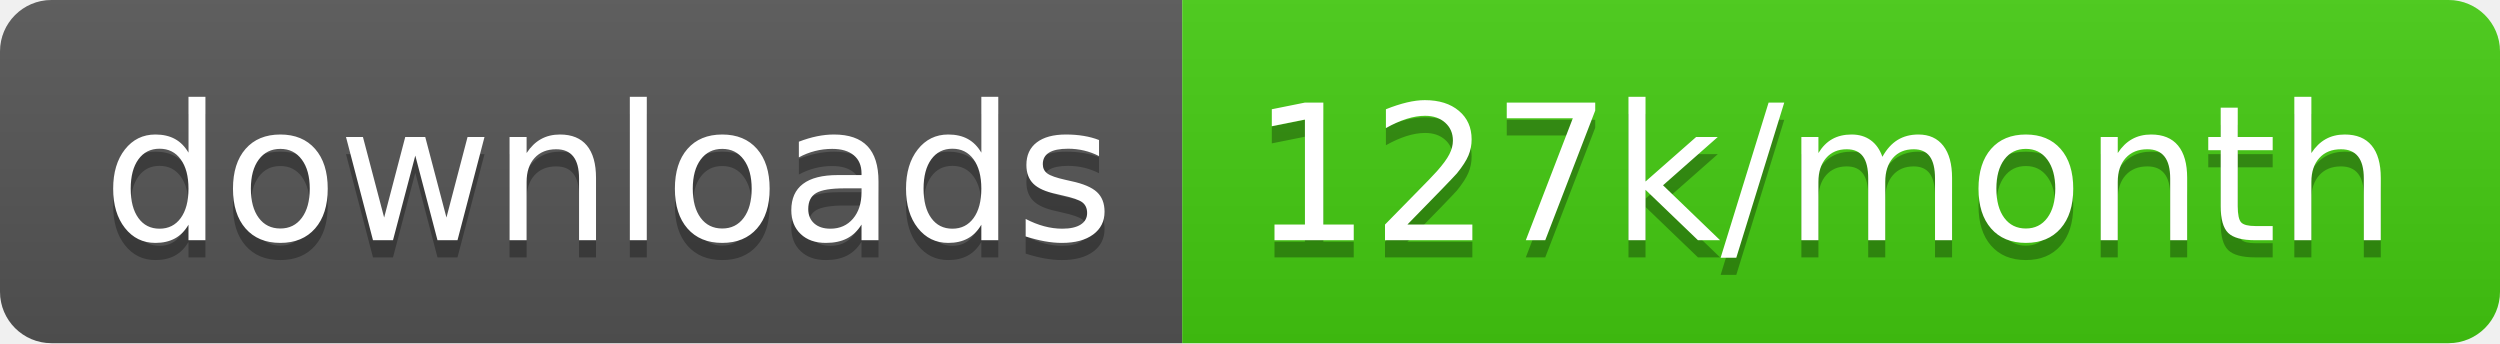
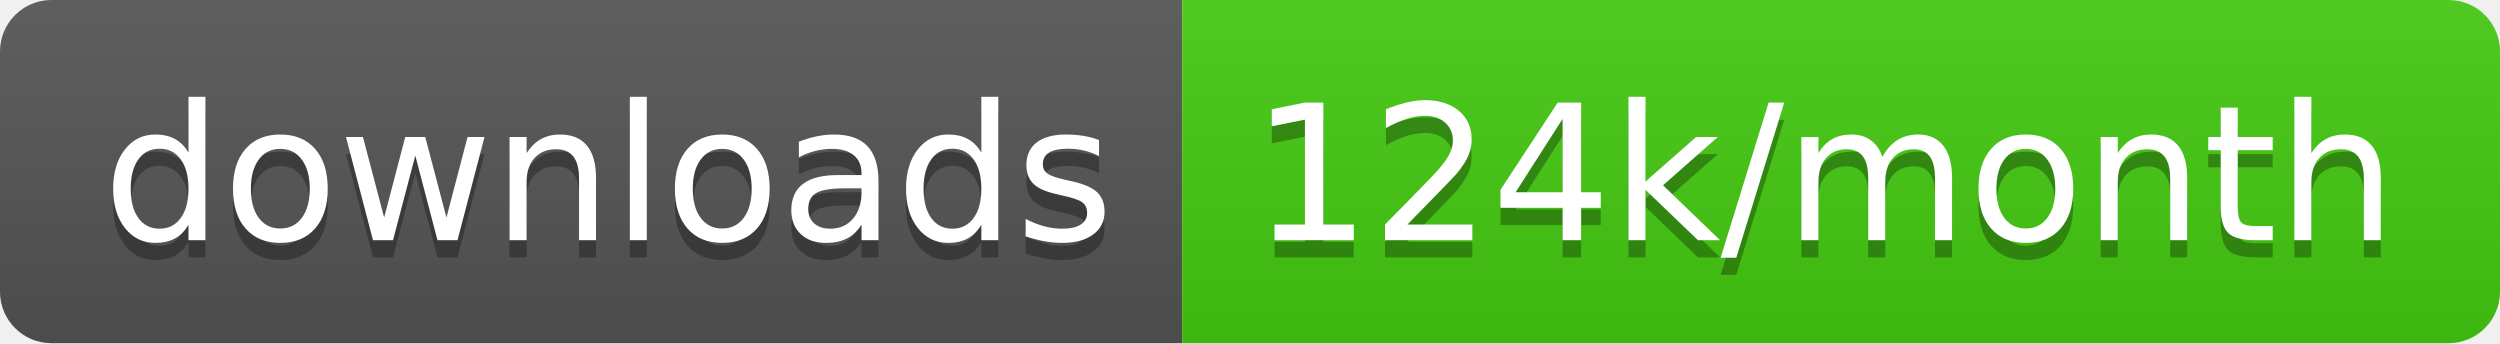
<svg xmlns="http://www.w3.org/2000/svg" width="145.7" height="20">
  <linearGradient id="smooth" x2="0" y2="100%">
    <stop offset="0" stop-color="#bbb" stop-opacity=".1" />
    <stop offset="1" stop-opacity=".1" />
  </linearGradient>
  <clipPath id="round">
    <rect width="145.7" height="20" rx="3" fill="#fff" />
  </clipPath>
  <g clip-path="url(#round)">
    <rect width="68.9" height="20" fill="#555" />
    <rect x="68.9" width="76.8" height="20" fill="#4c1" />
    <rect width="145.7" height="20" fill="url(#smooth)" />
  </g>
  <g fill="#fff" text-anchor="middle" font-family="DejaVu Sans,Verdana,Geneva,sans-serif" font-size="110">
    <text x="354.5" y="150" fill="#010101" fill-opacity=".3" transform="scale(0.1)" textLength="589.0" lengthAdjust="spacing">downloads</text>
    <text x="354.5" y="140" transform="scale(0.1)" textLength="589.0" lengthAdjust="spacing">downloads</text>
-     <text x="1063.0" y="150" fill="#010101" fill-opacity=".3" transform="scale(0.1)" textLength="668.0" lengthAdjust="spacing">127k/month</text>
-     <text x="1063.0" y="140" transform="scale(0.1)" textLength="668.0" lengthAdjust="spacing">127k/month</text>
+     <text x="1063.0" y="150" fill="#010101" fill-opacity=".3" transform="scale(0.1)" textLength="668.0" lengthAdjust="spacing">124k/month</text>
+     <text x="1063.0" y="140" transform="scale(0.1)" textLength="668.0" lengthAdjust="spacing">124k/month</text>
  </g>
</svg>
